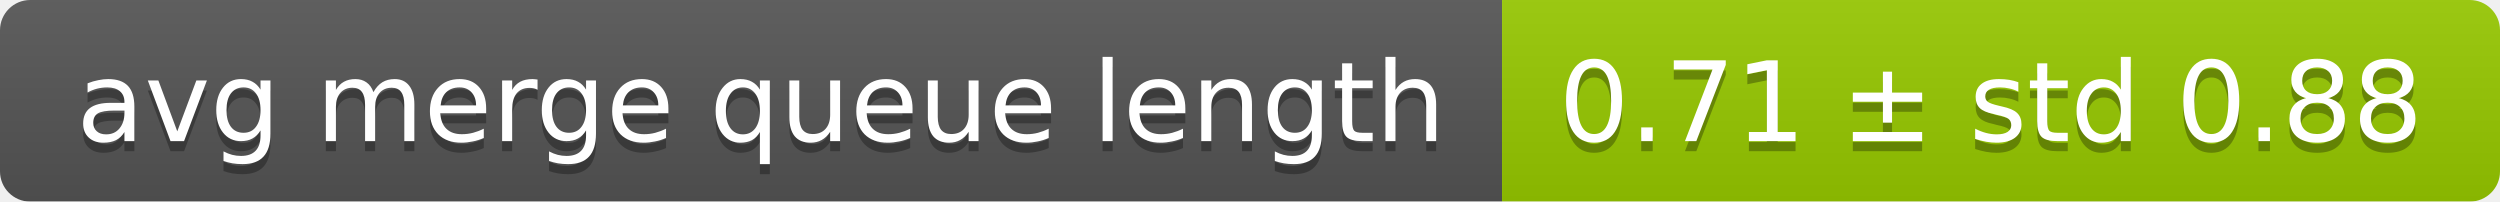
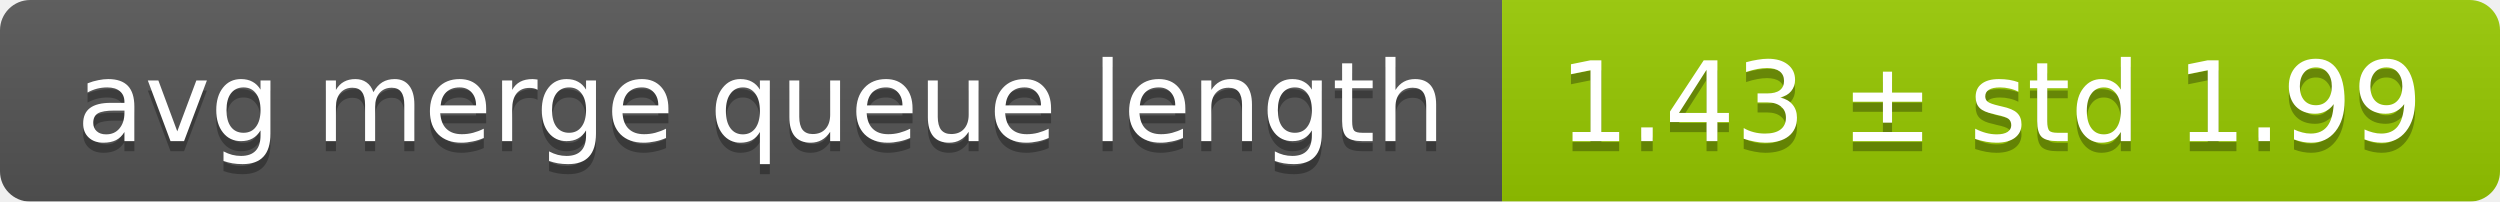
<svg xmlns="http://www.w3.org/2000/svg" width="248" height="20">
  <linearGradient id="smooth" x2="0" y2="100%">
    <stop offset="0" stop-color="#bbb" stop-opacity=".1" />
    <stop offset="1" stop-opacity=".1" />
  </linearGradient>
  <mask id="round">
    <rect width="248" height="20" rx="3" fill="#fff" />
  </mask>
  <g mask="url(#round)">
    <rect width="149" height="20" fill="#555" />
    <rect x="149" width="99" height="20" fill="#97ca00" />
    <rect width="248" height="20" fill="url(#smooth)" />
  </g>
  <g fill="#fff" text-anchor="middle" font-family="DejaVu Sans,Verdana,Geneva,sans-serif" font-size="11">
    <text x="75.5" y="15" fill="#010101" fill-opacity=".3">avg merge queue length</text>
    <text x="75.5" y="14">avg merge queue length</text>
-     <text x="197.5" y="15" fill="#010101" fill-opacity=".3">0.71 ± std 0.88</text>
-     <text x="197.5" y="14">0.71 ± std 0.88</text>
+     <text x="197.5" y="15" fill="#010101" fill-opacity=".3">1.43 ± std 1.99</text>
+     <text x="197.5" y="14">1.43 ± std 1.99</text>
  </g>
</svg>
